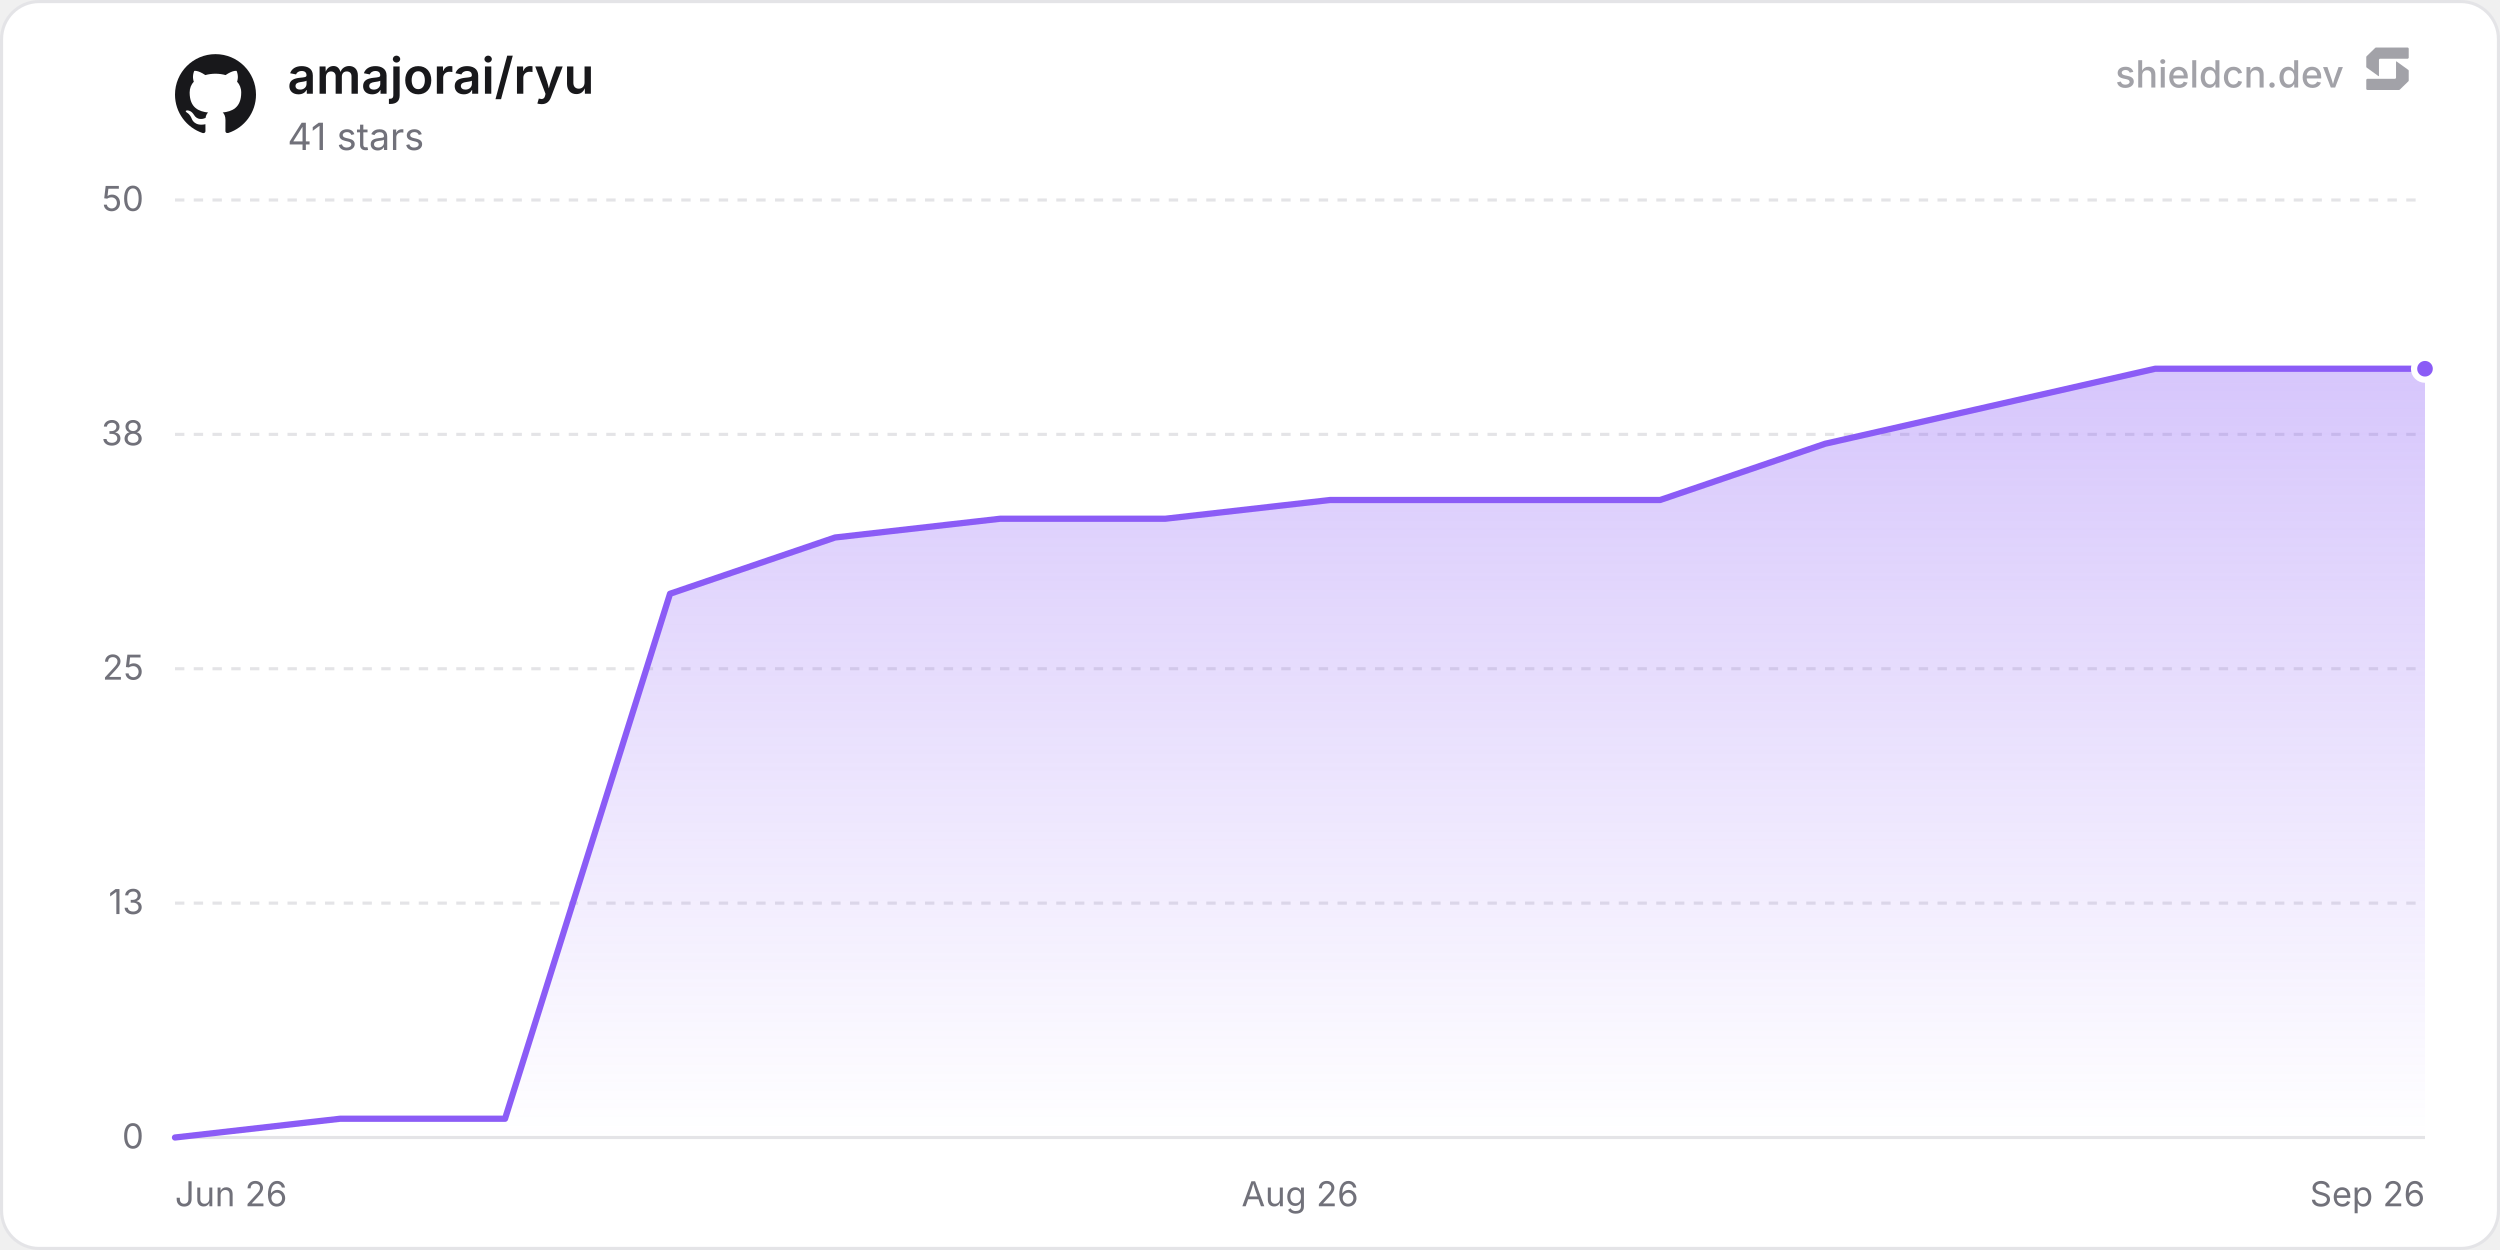
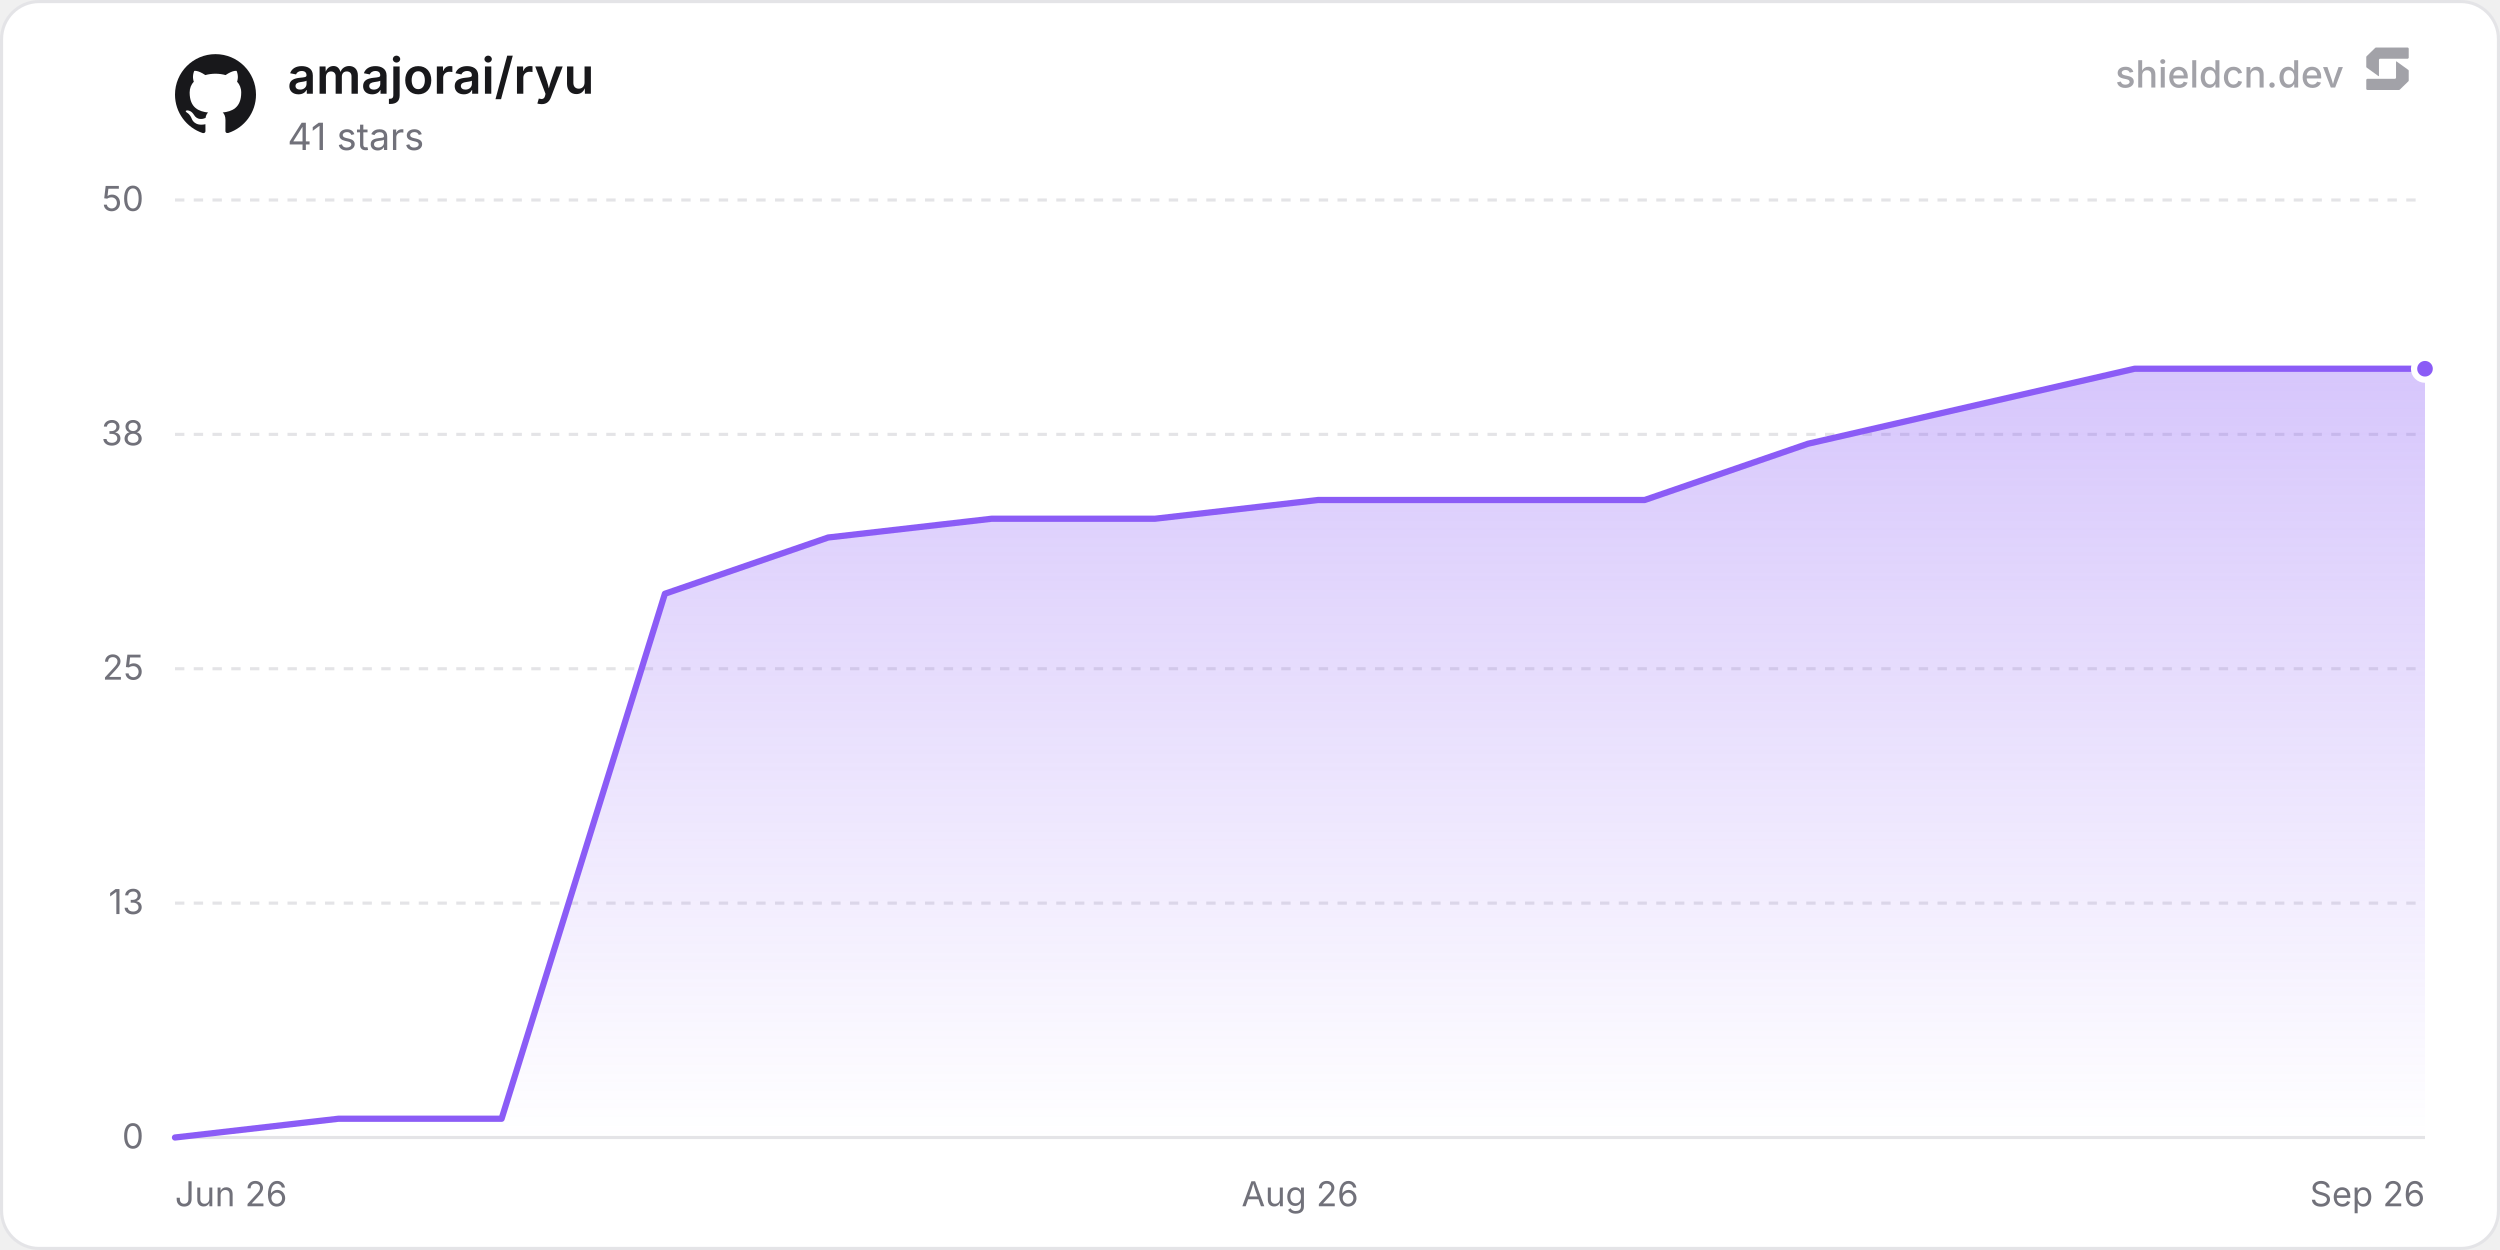
<svg xmlns="http://www.w3.org/2000/svg" width="800" height="400" viewBox="0 0 800 400" role="img" aria-label="amajorai/ryu">
  <defs>
    <linearGradient id="chartFill0" x1="0" y1="0" x2="0" y2="1">
      <stop offset="0%" stop-color="rgba(139, 92, 246, 0.35)" />
      <stop offset="100%" stop-color="rgba(139, 92, 246, 0)" />
    </linearGradient>
  </defs>
  <rect x="0.5" y="0.5" width="799" height="399" rx="12" fill="#ffffff" stroke="#e4e4e7" stroke-width="1" />
  <line x1="56" y1="364" x2="776" y2="364" stroke="#e4e4e7" stroke-width="1" />
  <text x="46" y="367.5" text-anchor="end" font-size="11" fill="#71717a" font-family="'Inter', ui-sans-serif, system-ui, -apple-system, BlinkMacSystemFont, 'Segoe UI', Roboto, Helvetica, Arial, sans-serif">0</text>
  <line x1="56" y1="289" x2="776" y2="289" stroke="#e4e4e7" stroke-width="1" stroke-dasharray="3 3" />
  <text x="46" y="292.5" text-anchor="end" font-size="11" fill="#71717a" font-family="'Inter', ui-sans-serif, system-ui, -apple-system, BlinkMacSystemFont, 'Segoe UI', Roboto, Helvetica, Arial, sans-serif">13</text>
  <line x1="56" y1="214" x2="776" y2="214" stroke="#e4e4e7" stroke-width="1" stroke-dasharray="3 3" />
  <text x="46" y="217.5" text-anchor="end" font-size="11" fill="#71717a" font-family="'Inter', ui-sans-serif, system-ui, -apple-system, BlinkMacSystemFont, 'Segoe UI', Roboto, Helvetica, Arial, sans-serif">25</text>
  <line x1="56" y1="139" x2="776" y2="139" stroke="#e4e4e7" stroke-width="1" stroke-dasharray="3 3" />
  <text x="46" y="142.5" text-anchor="end" font-size="11" fill="#71717a" font-family="'Inter', ui-sans-serif, system-ui, -apple-system, BlinkMacSystemFont, 'Segoe UI', Roboto, Helvetica, Arial, sans-serif">38</text>
  <line x1="56" y1="64" x2="776" y2="64" stroke="#e4e4e7" stroke-width="1" stroke-dasharray="3 3" />
  <text x="46" y="67.5" text-anchor="end" font-size="11" fill="#71717a" font-family="'Inter', ui-sans-serif, system-ui, -apple-system, BlinkMacSystemFont, 'Segoe UI', Roboto, Helvetica, Arial, sans-serif">50</text>
  <text x="56" y="386" text-anchor="start" font-size="11" fill="#71717a" font-family="'Inter', ui-sans-serif, system-ui, -apple-system, BlinkMacSystemFont, 'Segoe UI', Roboto, Helvetica, Arial, sans-serif">Jun 26</text>
  <text x="416" y="386" text-anchor="middle" font-size="11" fill="#71717a" font-family="'Inter', ui-sans-serif, system-ui, -apple-system, BlinkMacSystemFont, 'Segoe UI', Roboto, Helvetica, Arial, sans-serif">Aug 26</text>
  <text x="776" y="386" text-anchor="end" font-size="11" fill="#71717a" font-family="'Inter', ui-sans-serif, system-ui, -apple-system, BlinkMacSystemFont, 'Segoe UI', Roboto, Helvetica, Arial, sans-serif">Sep 26</text>
-   <path d="M56 364 L108.8 358 L161.61 358 L214.41 190 L267.22 172 L320.02 166 L372.83 166 L425.63 160 L478.43 160 L531.24 160 L584.04 142 L636.85 130 L689.65 118 L742.46 118 L776 118 L776 364 L56 364 Z" fill="url(#chartFill0)" />
-   <path d="M56 364 L108.8 358 L161.61 358 L214.41 190 L267.22 172 L320.02 166 L372.83 166 L425.63 160 L478.43 160 L531.24 160 L584.04 142 L636.85 130 L689.65 118 L742.46 118 L776 118" fill="none" stroke="#8b5cf6" stroke-width="2" stroke-linejoin="round" stroke-linecap="round" />
+   <path d="M56 364 L108.26 358 L160.51 358 L212.77 190 L265.02 172 L317.28 166 L369.53 166 L421.79 160 L474.04 160 L526.3 160 L578.55 142 L630.81 130 L683.07 118 L735.32 118 L776 118 L776 364 L56 364 Z" fill="url(#chartFill0)" />
+   <path d="M56 364 L108.26 358 L160.51 358 L212.77 190 L265.02 172 L317.28 166 L369.53 166 L421.79 160 L474.04 160 L526.3 160 L578.55 142 L630.81 130 L683.07 118 L735.32 118 L776 118" fill="none" stroke="#8b5cf6" stroke-width="2" stroke-linejoin="round" stroke-linecap="round" />
  <circle cx="776" cy="118" r="3.5" fill="#8b5cf6" stroke="#ffffff" stroke-width="2" />
  <g transform="translate(56, 17) scale(1.08)" fill="#18181b">
    <path d="M12 .297c-6.63 0-12 5.373-12 12 0 5.303 3.438 9.8 8.205 11.385.6.113.82-.258.82-.577 0-.285-.01-1.04-.015-2.04-3.338.724-4.042-1.61-4.042-1.61C4.422 18.07 3.633 17.7 3.633 17.7c-1.087-.744.084-.729.084-.729 1.205.084 1.838 1.236 1.838 1.236 1.07 1.835 2.809 1.305 3.495.998.108-.776.417-1.305.76-1.605-2.665-.3-5.466-1.332-5.466-5.93 0-1.31.465-2.38 1.235-3.22-.135-.303-.54-1.523.105-3.176 0 0 1.005-.322 3.3 1.23.96-.267 1.98-.399 3-.405 1.02.006 2.04.138 3 .405 2.28-1.552 3.285-1.23 3.285-1.23.645 1.653.24 2.873.12 3.176.765.84 1.23 1.91 1.23 3.22 0 4.61-2.805 5.625-5.475 5.92.42.36.81 1.096.81 2.22 0 1.606-.015 2.896-.015 3.286 0 .315.21.69.825.57C20.565 22.092 24 17.592 24 12.297c0-6.627-5.373-12-12-12" />
  </g>
  <text x="92" y="30" font-size="16" font-weight="600" fill="#18181b" font-family="'Inter', ui-sans-serif, system-ui, -apple-system, BlinkMacSystemFont, 'Segoe UI', Roboto, Helvetica, Arial, sans-serif">amajorai/ryu</text>
  <text x="92" y="48" font-size="12" fill="#71717a" font-family="'Inter', ui-sans-serif, system-ui, -apple-system, BlinkMacSystemFont, 'Segoe UI', Roboto, Helvetica, Arial, sans-serif">41 stars</text>
  <g fill-opacity="0.65">
    <text x="750" y="28" text-anchor="end" font-size="12" font-weight="500" fill="#71717a" font-family="'Inter', ui-sans-serif, system-ui, -apple-system, BlinkMacSystemFont, 'Segoe UI', Roboto, Helvetica, Arial, sans-serif">shieldcn.dev</text>
    <g transform="translate(756, 14) scale(0.01)" fill="#71717a">
      <path d="M1088.4,565.1c-6.5-4.7-15.5,0-15.5,7.9v510.2c0,21.3-18.1,38.6-40.4,38.6H160.9c-22.3,0-40.4,17.3-40.4,38.6v280.8c0,21.3,18.1,38.6,40.4,38.6h1004.5c10.8,0,21.2-4.2,28.8-11.6l273.4-266.3c7.4-7.2,11.6-16.9,11.6-27v-308.7c0-12.1-5.9-23.5-16.1-30.8l-374.7-270.3Z" />
      <path d="M511.2,1035.9c6.5,4.7,15.5,0,15.5-7.9v-510.2c0-21.3,18.1-38.6,40.4-38.6h871.7c22.3,0,40.4-17.3,40.4-38.6V159.7c0-21.3-18.1-38.6-40.4-38.6H434.3c-10.8,0-21.2,4.2-28.8,11.6L132,399c-7.4,7.2-11.6,16.9-11.6,27v308.7c0,12.1,5.9,23.5,16.1,30.8l374.7,270.3Z" />
    </g>
  </g>
</svg>
